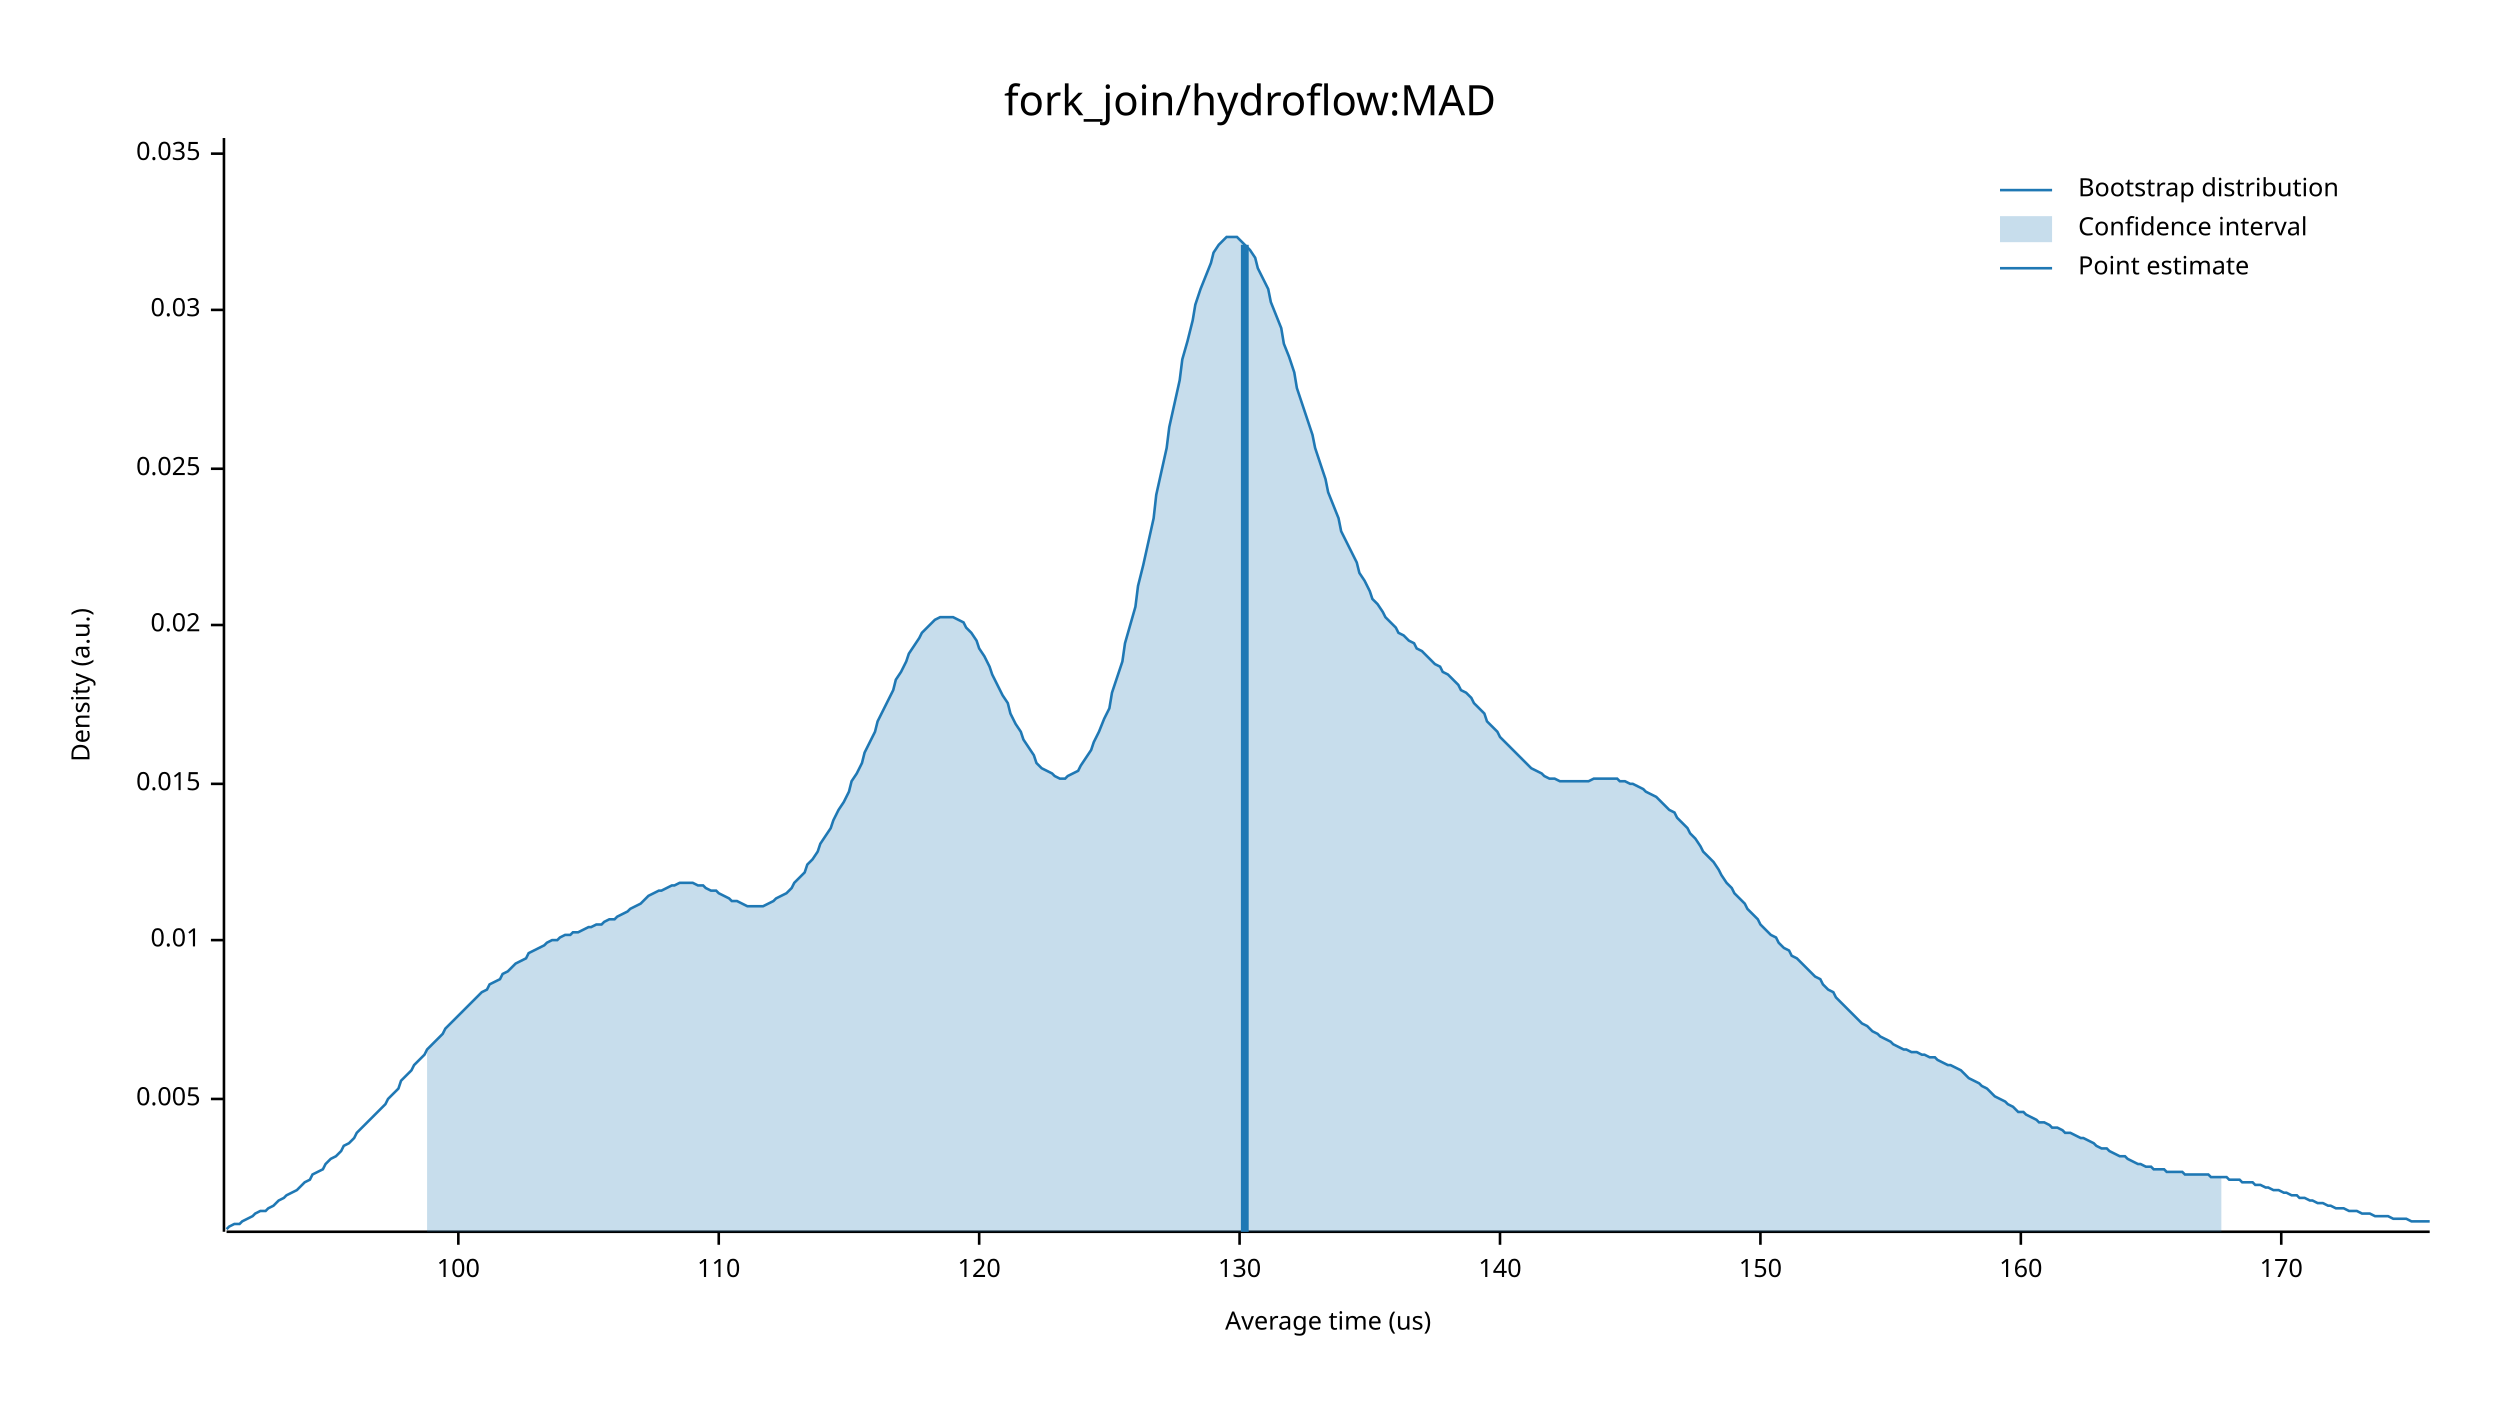
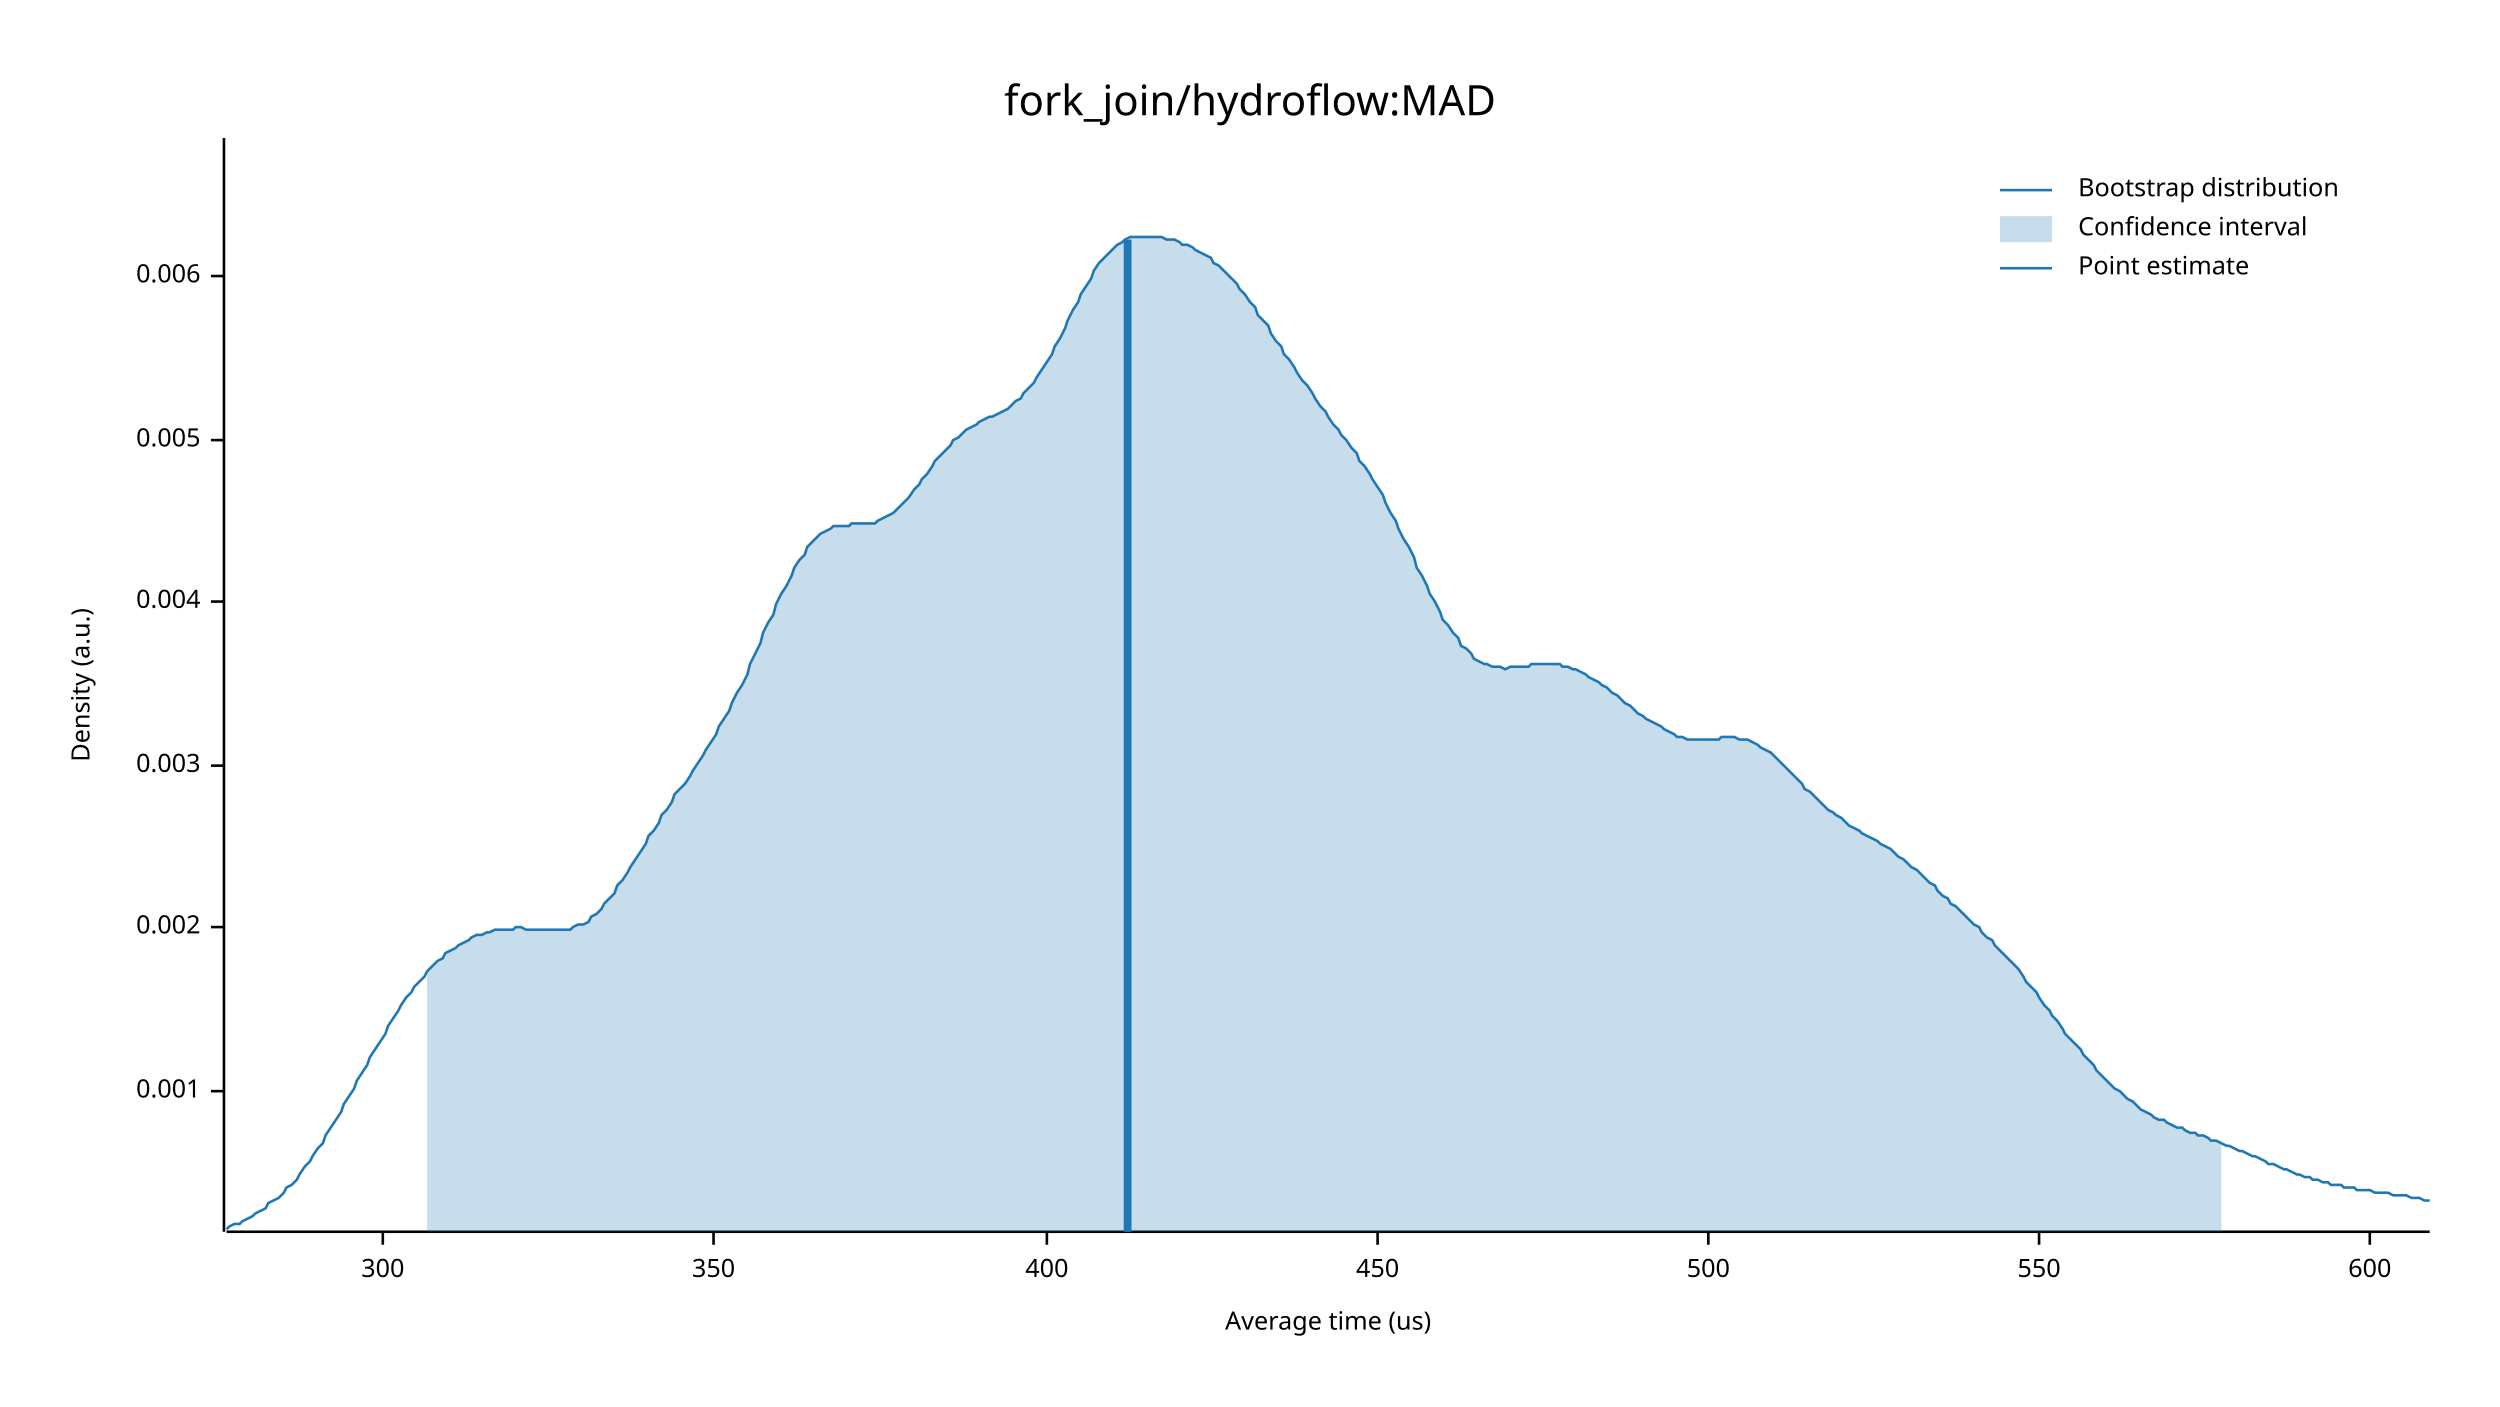
<svg xmlns="http://www.w3.org/2000/svg" width="960" height="540" viewBox="0 0 960 540">
  <text x="480" y="32" dy="0.76em" text-anchor="middle" font-family="sans-serif" font-size="16.129" opacity="1" fill="#000000">
fork_join/hydroflow:MAD
</text>
  <text x="27" y="263" dy="0.76em" text-anchor="middle" font-family="sans-serif" font-size="9.677" opacity="1" fill="#000000" transform="rotate(270, 27, 263)">
Density (a.u.)
</text>
  <text x="510" y="513" dy="-0.5ex" text-anchor="middle" font-family="sans-serif" font-size="9.677" opacity="1" fill="#000000">
Average time (us)
</text>
  <polyline fill="none" opacity="1" stroke="#000000" stroke-width="1" points="86,53 86,473 " />
-   <text x="77" y="422" dy="0.5ex" text-anchor="end" font-family="sans-serif" font-size="9.677" opacity="1" fill="#000000">
+   <text x="77" y="419" dy="0.5ex" text-anchor="end" font-family="sans-serif" font-size="9.677" opacity="1" fill="#000000">
+ 0.001
+ </text>
+   <polyline fill="none" opacity="1" stroke="#000000" stroke-width="1" points="81,419 86,419 " />
+   <text x="77" y="356" dy="0.5ex" text-anchor="end" font-family="sans-serif" font-size="9.677" opacity="1" fill="#000000">
+ 0.002
+ </text>
+   <polyline fill="none" opacity="1" stroke="#000000" stroke-width="1" points="81,356 86,356 " />
+   <text x="77" y="294" dy="0.5ex" text-anchor="end" font-family="sans-serif" font-size="9.677" opacity="1" fill="#000000">
+ 0.003
+ </text>
+   <polyline fill="none" opacity="1" stroke="#000000" stroke-width="1" points="81,294 86,294 " />
+   <text x="77" y="231" dy="0.5ex" text-anchor="end" font-family="sans-serif" font-size="9.677" opacity="1" fill="#000000">
+ 0.004
+ </text>
+   <polyline fill="none" opacity="1" stroke="#000000" stroke-width="1" points="81,231 86,231 " />
+   <text x="77" y="169" dy="0.5ex" text-anchor="end" font-family="sans-serif" font-size="9.677" opacity="1" fill="#000000">
0.005
</text>
-   <polyline fill="none" opacity="1" stroke="#000000" stroke-width="1" points="81,422 86,422 " />
-   <text x="77" y="361" dy="0.5ex" text-anchor="end" font-family="sans-serif" font-size="9.677" opacity="1" fill="#000000">
- 0.01
+   <polyline fill="none" opacity="1" stroke="#000000" stroke-width="1" points="81,169 86,169 " />
+   <text x="77" y="106" dy="0.5ex" text-anchor="end" font-family="sans-serif" font-size="9.677" opacity="1" fill="#000000">
+ 0.006
</text>
-   <polyline fill="none" opacity="1" stroke="#000000" stroke-width="1" points="81,361 86,361 " />
-   <text x="77" y="301" dy="0.5ex" text-anchor="end" font-family="sans-serif" font-size="9.677" opacity="1" fill="#000000">
- 0.015
+   <polyline fill="none" opacity="1" stroke="#000000" stroke-width="1" points="81,106 86,106 " />
+   <polyline fill="none" opacity="1" stroke="#000000" stroke-width="1" points="87,473 933,473 " />
+   <text x="147" y="483" dy="0.76em" text-anchor="middle" font-family="sans-serif" font-size="9.677" opacity="1" fill="#000000">
+ 300
</text>
-   <polyline fill="none" opacity="1" stroke="#000000" stroke-width="1" points="81,301 86,301 " />
-   <text x="77" y="240" dy="0.5ex" text-anchor="end" font-family="sans-serif" font-size="9.677" opacity="1" fill="#000000">
- 0.02
+   <polyline fill="none" opacity="1" stroke="#000000" stroke-width="1" points="147,473 147,478 " />
+   <text x="274" y="483" dy="0.76em" text-anchor="middle" font-family="sans-serif" font-size="9.677" opacity="1" fill="#000000">
+ 350
</text>
-   <polyline fill="none" opacity="1" stroke="#000000" stroke-width="1" points="81,240 86,240 " />
-   <text x="77" y="180" dy="0.5ex" text-anchor="end" font-family="sans-serif" font-size="9.677" opacity="1" fill="#000000">
- 0.025
+   <polyline fill="none" opacity="1" stroke="#000000" stroke-width="1" points="274,473 274,478 " />
+   <text x="402" y="483" dy="0.76em" text-anchor="middle" font-family="sans-serif" font-size="9.677" opacity="1" fill="#000000">
+ 400
</text>
-   <polyline fill="none" opacity="1" stroke="#000000" stroke-width="1" points="81,180 86,180 " />
-   <text x="77" y="119" dy="0.5ex" text-anchor="end" font-family="sans-serif" font-size="9.677" opacity="1" fill="#000000">
- 0.03
+   <polyline fill="none" opacity="1" stroke="#000000" stroke-width="1" points="402,473 402,478 " />
+   <text x="529" y="483" dy="0.76em" text-anchor="middle" font-family="sans-serif" font-size="9.677" opacity="1" fill="#000000">
+ 450
</text>
-   <polyline fill="none" opacity="1" stroke="#000000" stroke-width="1" points="81,119 86,119 " />
-   <text x="77" y="59" dy="0.5ex" text-anchor="end" font-family="sans-serif" font-size="9.677" opacity="1" fill="#000000">
- 0.035
+   <polyline fill="none" opacity="1" stroke="#000000" stroke-width="1" points="529,473 529,478 " />
+   <text x="656" y="483" dy="0.76em" text-anchor="middle" font-family="sans-serif" font-size="9.677" opacity="1" fill="#000000">
+ 500
</text>
-   <polyline fill="none" opacity="1" stroke="#000000" stroke-width="1" points="81,59 86,59 " />
-   <polyline fill="none" opacity="1" stroke="#000000" stroke-width="1" points="87,473 933,473 " />
-   <text x="176" y="483" dy="0.76em" text-anchor="middle" font-family="sans-serif" font-size="9.677" opacity="1" fill="#000000">
- 100
+   <polyline fill="none" opacity="1" stroke="#000000" stroke-width="1" points="656,473 656,478 " />
+   <text x="783" y="483" dy="0.76em" text-anchor="middle" font-family="sans-serif" font-size="9.677" opacity="1" fill="#000000">
+ 550
</text>
-   <polyline fill="none" opacity="1" stroke="#000000" stroke-width="1" points="176,473 176,478 " />
-   <text x="276" y="483" dy="0.76em" text-anchor="middle" font-family="sans-serif" font-size="9.677" opacity="1" fill="#000000">
- 110
+   <polyline fill="none" opacity="1" stroke="#000000" stroke-width="1" points="783,473 783,478 " />
+   <text x="910" y="483" dy="0.76em" text-anchor="middle" font-family="sans-serif" font-size="9.677" opacity="1" fill="#000000">
+ 600
</text>
-   <polyline fill="none" opacity="1" stroke="#000000" stroke-width="1" points="276,473 276,478 " />
-   <text x="376" y="483" dy="0.76em" text-anchor="middle" font-family="sans-serif" font-size="9.677" opacity="1" fill="#000000">
- 120
- </text>
-   <polyline fill="none" opacity="1" stroke="#000000" stroke-width="1" points="376,473 376,478 " />
-   <text x="476" y="483" dy="0.76em" text-anchor="middle" font-family="sans-serif" font-size="9.677" opacity="1" fill="#000000">
- 130
- </text>
-   <polyline fill="none" opacity="1" stroke="#000000" stroke-width="1" points="476,473 476,478 " />
-   <text x="576" y="483" dy="0.76em" text-anchor="middle" font-family="sans-serif" font-size="9.677" opacity="1" fill="#000000">
- 140
- </text>
-   <polyline fill="none" opacity="1" stroke="#000000" stroke-width="1" points="576,473 576,478 " />
-   <text x="676" y="483" dy="0.76em" text-anchor="middle" font-family="sans-serif" font-size="9.677" opacity="1" fill="#000000">
- 150
- </text>
-   <polyline fill="none" opacity="1" stroke="#000000" stroke-width="1" points="676,473 676,478 " />
-   <text x="776" y="483" dy="0.76em" text-anchor="middle" font-family="sans-serif" font-size="9.677" opacity="1" fill="#000000">
- 160
- </text>
-   <polyline fill="none" opacity="1" stroke="#000000" stroke-width="1" points="776,473 776,478 " />
-   <text x="876" y="483" dy="0.76em" text-anchor="middle" font-family="sans-serif" font-size="9.677" opacity="1" fill="#000000">
- 170
- </text>
-   <polyline fill="none" opacity="1" stroke="#000000" stroke-width="1" points="876,473 876,478 " />
-   <polyline fill="none" opacity="1" stroke="#1F78B4" stroke-width="1" points="87,472 88,471 90,470 92,470 93,469 95,468 97,467 98,466 100,465 102,465 103,464 105,463 107,461 109,460 110,459 112,458 114,457 115,456 117,454 119,453 120,451 122,450 124,449 125,447 127,445 129,444 131,442 132,440 134,439 136,437 137,435 139,433 141,431 142,430 144,428 146,426 148,424 149,422 151,420 153,418 154,415 156,413 158,411 159,409 161,407 163,405 164,403 166,401 168,399 170,397 171,395 173,393 175,391 176,390 178,388 180,386 181,385 183,383 185,381 187,380 188,378 190,377 192,376 193,374 195,373 197,371 198,370 200,369 202,368 203,366 205,365 207,364 209,363 210,362 212,361 214,361 215,360 217,359 219,359 220,358 222,358 224,357 226,356 227,356 229,355 231,355 232,354 234,353 236,353 237,352 239,351 241,350 242,349 244,348 246,347 248,345 249,344 251,343 253,342 254,342 256,341 258,340 259,340 261,339 263,339 265,339 266,339 268,340 270,340 271,341 273,342 275,342 276,343 278,344 280,345 281,346 283,346 285,347 287,348 288,348 290,348 292,348 293,348 295,347 297,346 298,345 300,344 302,343 304,341 305,339 307,337 309,335 310,332 312,330 314,327 315,324 317,321 319,318 320,315 322,311 324,308 326,304 327,300 329,297 331,293 332,289 334,285 336,281 337,277 339,273 341,269 343,265 344,261 346,258 348,254 349,251 351,248 353,245 354,243 356,241 358,239 359,238 361,237 363,237 365,237 366,237 368,238 370,239 371,241 373,243 375,246 376,249 378,252 380,256 381,259 383,263 385,267 387,270 388,274 390,278 392,281 393,284 395,287 397,290 398,293 400,295 402,296 404,297 405,298 407,299 409,299 410,298 412,297 414,296 415,294 417,291 419,288 420,285 422,281 424,276 426,272 427,266 429,260 431,254 432,247 434,240 436,233 437,225 439,217 441,208 443,199 444,190 446,181 448,172 449,164 451,155 453,146 454,138 456,131 458,123 459,117 461,111 463,106 465,101 466,97 468,94 470,92 471,91 473,91 475,91 476,92 478,94 480,96 482,99 483,103 485,107 487,111 488,116 490,121 492,126 493,132 495,137 497,143 498,149 500,155 502,161 504,167 505,172 507,178 509,184 510,189 512,194 514,199 515,204 517,208 519,212 521,216 522,220 524,223 526,227 527,230 529,232 531,235 532,237 534,239 536,241 537,243 539,244 541,246 543,247 544,249 546,250 548,252 549,253 551,255 553,256 554,258 556,259 558,261 560,263 561,265 563,266 565,268 566,270 568,272 570,274 571,277 573,279 575,281 576,283 578,285 580,287 582,289 583,290 585,292 587,294 588,295 590,296 592,297 593,298 595,299 597,299 599,300 600,300 602,300 604,300 605,300 607,300 609,300 610,300 612,299 614,299 615,299 617,299 619,299 621,299 622,300 624,300 626,301 627,301 629,302 631,303 632,304 634,305 636,306 638,308 639,309 641,311 643,312 644,314 646,316 648,318 649,320 651,322 653,325 654,327 656,329 658,331 660,334 661,336 663,339 665,341 666,343 668,345 670,347 671,349 673,351 675,353 676,355 678,357 680,359 682,360 683,362 685,364 687,365 688,367 690,368 692,370 693,371 695,373 697,375 699,376 700,378 702,380 704,381 705,383 707,385 709,387 710,388 712,390 714,392 715,393 717,394 719,396 721,397 722,398 724,399 726,400 727,401 729,402 731,403 732,403 734,404 736,404 738,405 739,405 741,406 743,406 744,407 746,408 748,409 749,409 751,410 753,411 754,412 756,414 758,415 760,416 761,417 763,418 765,420 766,421 768,422 770,423 771,424 773,425 775,427 777,427 778,428 780,429 782,430 783,431 785,431 787,432 788,433 790,433 792,434 793,435 795,435 797,436 799,437 800,437 802,438 804,439 805,440 807,441 809,441 810,442 812,443 814,444 816,444 817,445 819,446 821,447 822,447 824,448 826,448 827,449 829,449 831,449 832,450 834,450 836,450 838,450 839,451 841,451 843,451 844,451 846,451 848,451 849,452 851,452 853,452 855,452 856,453 858,453 860,453 861,454 863,454 865,454 866,455 868,455 870,456 871,456 873,457 875,457 877,458 878,458 880,459 882,459 883,460 885,460 887,461 888,461 890,462 892,462 894,463 895,463 897,464 899,464 900,464 902,465 904,465 905,465 907,466 909,466 910,466 912,467 914,467 916,467 917,467 919,468 921,468 922,468 924,468 926,469 927,469 929,469 931,469 933,469 " />
-   <polygon opacity="0.25" fill="#1F78B4" points="164,403 166,401 168,399 170,397 171,395 173,393 175,391 176,390 178,388 180,386 181,385 183,383 185,381 187,380 188,378 190,377 192,376 193,374 195,373 197,371 198,370 200,369 202,368 203,366 205,365 207,364 209,363 210,362 212,361 214,361 215,360 217,359 219,359 220,358 222,358 224,357 226,356 227,356 229,355 231,355 232,354 234,353 236,353 237,352 239,351 241,350 242,349 244,348 246,347 248,345 249,344 251,343 253,342 254,342 256,341 258,340 259,340 261,339 263,339 265,339 266,339 268,340 270,340 271,341 273,342 275,342 276,343 278,344 280,345 281,346 283,346 285,347 287,348 288,348 290,348 292,348 293,348 295,347 297,346 298,345 300,344 302,343 304,341 305,339 307,337 309,335 310,332 312,330 314,327 315,324 317,321 319,318 320,315 322,311 324,308 326,304 327,300 329,297 331,293 332,289 334,285 336,281 337,277 339,273 341,269 343,265 344,261 346,258 348,254 349,251 351,248 353,245 354,243 356,241 358,239 359,238 361,237 363,237 365,237 366,237 368,238 370,239 371,241 373,243 375,246 376,249 378,252 380,256 381,259 383,263 385,267 387,270 388,274 390,278 392,281 393,284 395,287 397,290 398,293 400,295 402,296 404,297 405,298 407,299 409,299 410,298 412,297 414,296 415,294 417,291 419,288 420,285 422,281 424,276 426,272 427,266 429,260 431,254 432,247 434,240 436,233 437,225 439,217 441,208 443,199 444,190 446,181 448,172 449,164 451,155 453,146 454,138 456,131 458,123 459,117 461,111 463,106 465,101 466,97 468,94 470,92 471,91 473,91 475,91 476,92 478,94 480,96 482,99 483,103 485,107 487,111 488,116 490,121 492,126 493,132 495,137 497,143 498,149 500,155 502,161 504,167 505,172 507,178 509,184 510,189 512,194 514,199 515,204 517,208 519,212 521,216 522,220 524,223 526,227 527,230 529,232 531,235 532,237 534,239 536,241 537,243 539,244 541,246 543,247 544,249 546,250 548,252 549,253 551,255 553,256 554,258 556,259 558,261 560,263 561,265 563,266 565,268 566,270 568,272 570,274 571,277 573,279 575,281 576,283 578,285 580,287 582,289 583,290 585,292 587,294 588,295 590,296 592,297 593,298 595,299 597,299 599,300 600,300 602,300 604,300 605,300 607,300 609,300 610,300 612,299 614,299 615,299 617,299 619,299 621,299 622,300 624,300 626,301 627,301 629,302 631,303 632,304 634,305 636,306 638,308 639,309 641,311 643,312 644,314 646,316 648,318 649,320 651,322 653,325 654,327 656,329 658,331 660,334 661,336 663,339 665,341 666,343 668,345 670,347 671,349 673,351 675,353 676,355 678,357 680,359 682,360 683,362 685,364 687,365 688,367 690,368 692,370 693,371 695,373 697,375 699,376 700,378 702,380 704,381 705,383 707,385 709,387 710,388 712,390 714,392 715,393 717,394 719,396 721,397 722,398 724,399 726,400 727,401 729,402 731,403 732,403 734,404 736,404 738,405 739,405 741,406 743,406 744,407 746,408 748,409 749,409 751,410 753,411 754,412 756,414 758,415 760,416 761,417 763,418 765,420 766,421 768,422 770,423 771,424 773,425 775,427 777,427 778,428 780,429 782,430 783,431 785,431 787,432 788,433 790,433 792,434 793,435 795,435 797,436 799,437 800,437 802,438 804,439 805,440 807,441 809,441 810,442 812,443 814,444 816,444 817,445 819,446 821,447 822,447 824,448 826,448 827,449 829,449 831,449 832,450 834,450 836,450 838,450 839,451 841,451 843,451 844,451 846,451 848,451 849,452 851,452 853,452 853,473 164,473 " />
-   <polyline fill="none" opacity="1" stroke="#1F78B4" stroke-width="3" points="478,473 478,94 " />
+   <polyline fill="none" opacity="1" stroke="#000000" stroke-width="1" points="910,473 910,478 " />
+   <polyline fill="none" opacity="1" stroke="#1F78B4" stroke-width="1" points="87,472 88,471 90,470 92,470 93,469 95,468 97,467 98,466 100,465 102,464 103,462 105,461 107,460 109,458 110,456 112,455 114,453 115,451 117,448 119,446 120,444 122,441 124,439 125,436 127,433 129,430 131,427 132,424 134,421 136,418 137,415 139,412 141,409 142,406 144,403 146,400 148,397 149,394 151,391 153,388 154,386 156,383 158,381 159,379 161,377 163,375 164,373 166,371 168,369 170,368 171,366 173,365 175,364 176,363 178,362 180,361 181,360 183,359 185,359 187,358 188,358 190,357 192,357 193,357 195,357 197,357 198,356 200,356 202,357 203,357 205,357 207,357 209,357 210,357 212,357 214,357 215,357 217,357 219,357 220,356 222,355 224,355 226,354 227,352 229,351 231,349 232,347 234,345 236,343 237,340 239,338 241,335 242,333 244,330 246,327 248,324 249,321 251,319 253,316 254,313 256,311 258,308 259,305 261,303 263,301 265,298 266,296 268,293 270,290 271,288 273,285 275,282 276,279 278,276 280,273 281,270 283,266 285,263 287,259 288,255 290,251 292,247 293,243 295,239 297,236 298,232 300,228 302,225 304,221 305,218 307,215 309,213 310,210 312,208 314,206 315,205 317,204 319,203 320,202 322,202 324,202 326,202 327,201 329,201 331,201 332,201 334,201 336,201 337,200 339,199 341,198 343,197 344,196 346,194 348,192 349,191 351,188 353,186 354,184 356,182 358,179 359,177 361,175 363,173 365,171 366,169 368,168 370,166 371,165 373,164 375,163 376,162 378,161 380,160 381,160 383,159 385,158 387,157 388,156 390,154 392,153 393,151 395,149 397,147 398,145 400,142 402,139 404,136 405,133 407,130 409,126 410,123 412,119 414,116 415,113 417,110 419,107 420,104 422,101 424,99 426,97 427,96 429,94 431,93 432,92 434,91 436,91 437,91 439,91 441,91 443,91 444,91 446,91 448,92 449,92 451,92 453,93 454,94 456,94 458,95 459,96 461,97 463,98 465,99 466,101 468,102 470,104 471,105 473,107 475,109 476,111 478,113 480,116 482,118 483,121 485,123 487,125 488,128 490,131 492,133 493,136 495,138 497,141 498,143 500,146 502,148 504,151 505,153 507,156 509,158 510,160 512,163 514,165 515,167 517,169 519,172 521,174 522,177 524,179 526,182 527,184 529,187 531,190 532,193 534,197 536,200 537,203 539,207 541,210 543,214 544,218 546,221 548,225 549,228 551,231 553,235 554,238 556,240 558,243 560,245 561,248 563,249 565,251 566,253 568,254 570,255 571,255 573,256 575,256 576,256 578,257 580,256 582,256 583,256 585,256 587,256 588,255 590,255 592,255 593,255 595,255 597,255 599,255 600,256 602,256 604,257 605,257 607,258 609,259 610,260 612,261 614,262 615,263 617,264 619,266 621,267 622,268 624,270 626,271 627,272 629,274 631,275 632,276 634,277 636,278 638,279 639,280 641,281 643,282 644,283 646,283 648,284 649,284 651,284 653,284 654,284 656,284 658,284 660,284 661,283 663,283 665,283 666,283 668,284 670,284 671,284 673,285 675,286 676,287 678,288 680,289 682,291 683,292 685,294 687,296 688,297 690,299 692,301 693,303 695,304 697,306 699,308 700,309 702,311 704,312 705,313 707,314 709,316 710,317 712,318 714,319 715,320 717,321 719,322 721,323 722,324 724,325 726,326 727,327 729,329 731,330 732,331 734,333 736,334 738,336 739,337 741,339 743,340 744,342 746,344 748,345 749,347 751,348 753,350 754,351 756,353 758,355 760,356 761,358 763,360 765,361 766,363 768,365 770,367 771,368 773,370 775,372 777,375 778,377 780,379 782,381 783,383 785,386 787,388 788,390 790,392 792,395 793,397 795,399 797,401 799,403 800,405 802,407 804,409 805,411 807,413 809,415 810,416 812,418 814,419 816,421 817,422 819,423 821,425 822,426 824,427 826,428 827,429 829,430 831,430 832,431 834,432 836,433 838,433 839,434 841,435 843,435 844,436 846,436 848,437 849,438 851,438 853,439 855,440 856,440 858,441 860,442 861,442 863,443 865,444 866,444 868,445 870,446 871,447 873,447 875,448 877,449 878,449 880,450 882,451 883,451 885,452 887,452 888,453 890,453 892,454 894,454 895,455 897,455 899,455 900,456 902,456 904,456 905,457 907,457 909,457 910,457 912,458 914,458 916,458 917,458 919,459 921,459 922,459 924,459 926,460 927,460 929,460 931,461 933,461 " />
+   <polygon opacity="0.25" fill="#1F78B4" points="164,373 166,371 168,369 170,368 171,366 173,365 175,364 176,363 178,362 180,361 181,360 183,359 185,359 187,358 188,358 190,357 192,357 193,357 195,357 197,357 198,356 200,356 202,357 203,357 205,357 207,357 209,357 210,357 212,357 214,357 215,357 217,357 219,357 220,356 222,355 224,355 226,354 227,352 229,351 231,349 232,347 234,345 236,343 237,340 239,338 241,335 242,333 244,330 246,327 248,324 249,321 251,319 253,316 254,313 256,311 258,308 259,305 261,303 263,301 265,298 266,296 268,293 270,290 271,288 273,285 275,282 276,279 278,276 280,273 281,270 283,266 285,263 287,259 288,255 290,251 292,247 293,243 295,239 297,236 298,232 300,228 302,225 304,221 305,218 307,215 309,213 310,210 312,208 314,206 315,205 317,204 319,203 320,202 322,202 324,202 326,202 327,201 329,201 331,201 332,201 334,201 336,201 337,200 339,199 341,198 343,197 344,196 346,194 348,192 349,191 351,188 353,186 354,184 356,182 358,179 359,177 361,175 363,173 365,171 366,169 368,168 370,166 371,165 373,164 375,163 376,162 378,161 380,160 381,160 383,159 385,158 387,157 388,156 390,154 392,153 393,151 395,149 397,147 398,145 400,142 402,139 404,136 405,133 407,130 409,126 410,123 412,119 414,116 415,113 417,110 419,107 420,104 422,101 424,99 426,97 427,96 429,94 431,93 432,92 434,91 436,91 437,91 439,91 441,91 443,91 444,91 446,91 448,92 449,92 451,92 453,93 454,94 456,94 458,95 459,96 461,97 463,98 465,99 466,101 468,102 470,104 471,105 473,107 475,109 476,111 478,113 480,116 482,118 483,121 485,123 487,125 488,128 490,131 492,133 493,136 495,138 497,141 498,143 500,146 502,148 504,151 505,153 507,156 509,158 510,160 512,163 514,165 515,167 517,169 519,172 521,174 522,177 524,179 526,182 527,184 529,187 531,190 532,193 534,197 536,200 537,203 539,207 541,210 543,214 544,218 546,221 548,225 549,228 551,231 553,235 554,238 556,240 558,243 560,245 561,248 563,249 565,251 566,253 568,254 570,255 571,255 573,256 575,256 576,256 578,257 580,256 582,256 583,256 585,256 587,256 588,255 590,255 592,255 593,255 595,255 597,255 599,255 600,256 602,256 604,257 605,257 607,258 609,259 610,260 612,261 614,262 615,263 617,264 619,266 621,267 622,268 624,270 626,271 627,272 629,274 631,275 632,276 634,277 636,278 638,279 639,280 641,281 643,282 644,283 646,283 648,284 649,284 651,284 653,284 654,284 656,284 658,284 660,284 661,283 663,283 665,283 666,283 668,284 670,284 671,284 673,285 675,286 676,287 678,288 680,289 682,291 683,292 685,294 687,296 688,297 690,299 692,301 693,303 695,304 697,306 699,308 700,309 702,311 704,312 705,313 707,314 709,316 710,317 712,318 714,319 715,320 717,321 719,322 721,323 722,324 724,325 726,326 727,327 729,329 731,330 732,331 734,333 736,334 738,336 739,337 741,339 743,340 744,342 746,344 748,345 749,347 751,348 753,350 754,351 756,353 758,355 760,356 761,358 763,360 765,361 766,363 768,365 770,367 771,368 773,370 775,372 777,375 778,377 780,379 782,381 783,383 785,386 787,388 788,390 790,392 792,395 793,397 795,399 797,401 799,403 800,405 802,407 804,409 805,411 807,413 809,415 810,416 812,418 814,419 816,421 817,422 819,423 821,425 822,426 824,427 826,428 827,429 829,430 831,430 832,431 834,432 836,433 838,433 839,434 841,435 843,435 844,436 846,436 848,437 849,438 851,438 853,439 853,473 164,473 " />
+   <polyline fill="none" opacity="1" stroke="#1F78B4" stroke-width="3" points="433,473 433,92 " />
  <text x="798" y="68" dy="0.76em" text-anchor="start" font-family="sans-serif" font-size="9.677" opacity="1" fill="#000000">
Bootstrap distribution
</text>
  <text x="798" y="83" dy="0.76em" text-anchor="start" font-family="sans-serif" font-size="9.677" opacity="1" fill="#000000">
Confidence interval
</text>
  <text x="798" y="98" dy="0.76em" text-anchor="start" font-family="sans-serif" font-size="9.677" opacity="1" fill="#000000">
Point estimate
</text>
  <polyline fill="none" opacity="1" stroke="#1F78B4" stroke-width="1" points="768,73 788,73 " />
  <rect x="768" y="83" width="20" height="10" opacity="0.25" fill="#1F78B4" stroke="none" />
  <polyline fill="none" opacity="1" stroke="#1F78B4" stroke-width="1" points="768,103 788,103 " />
</svg>
